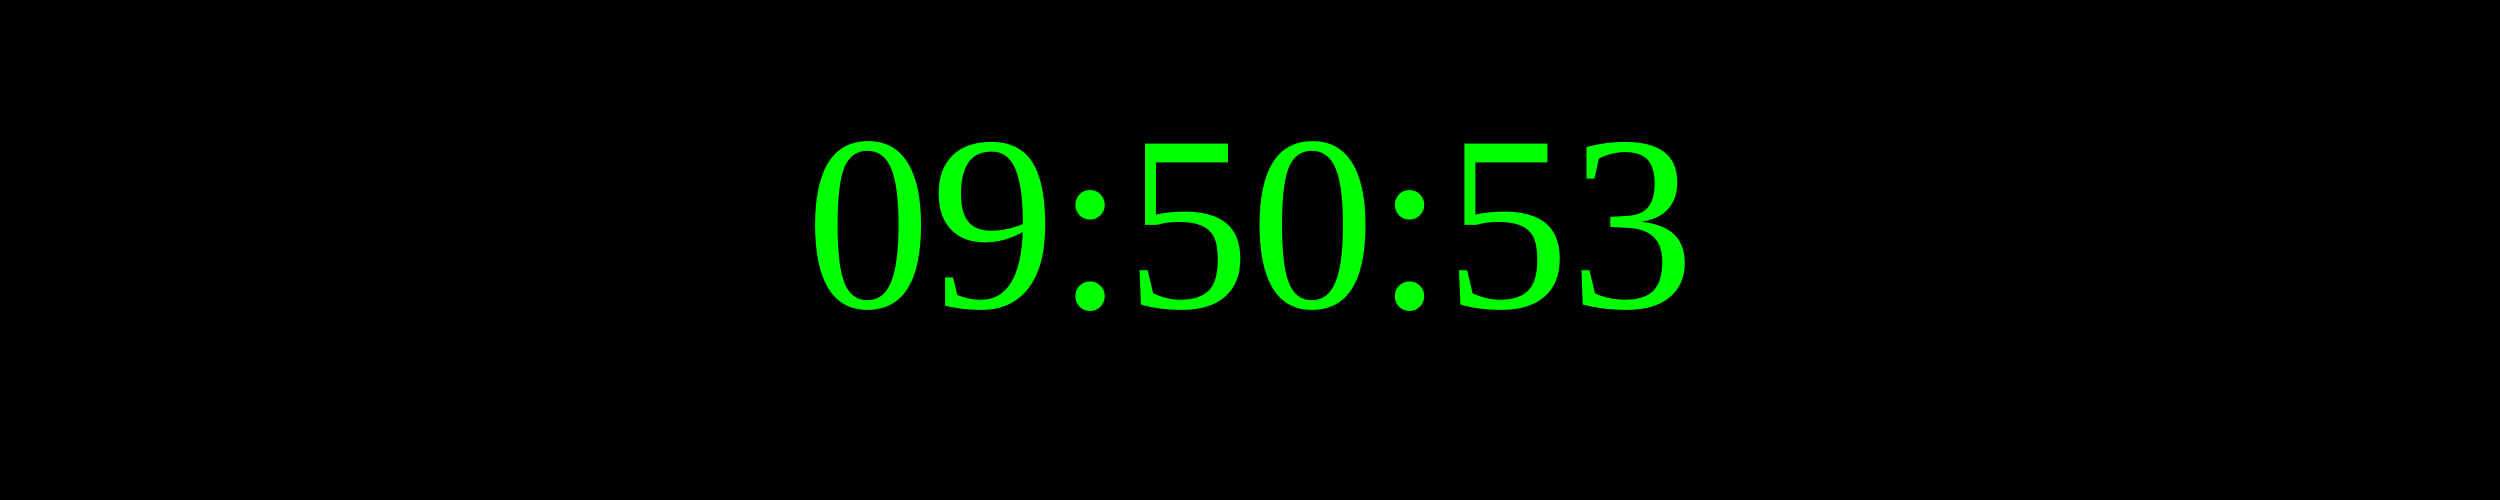
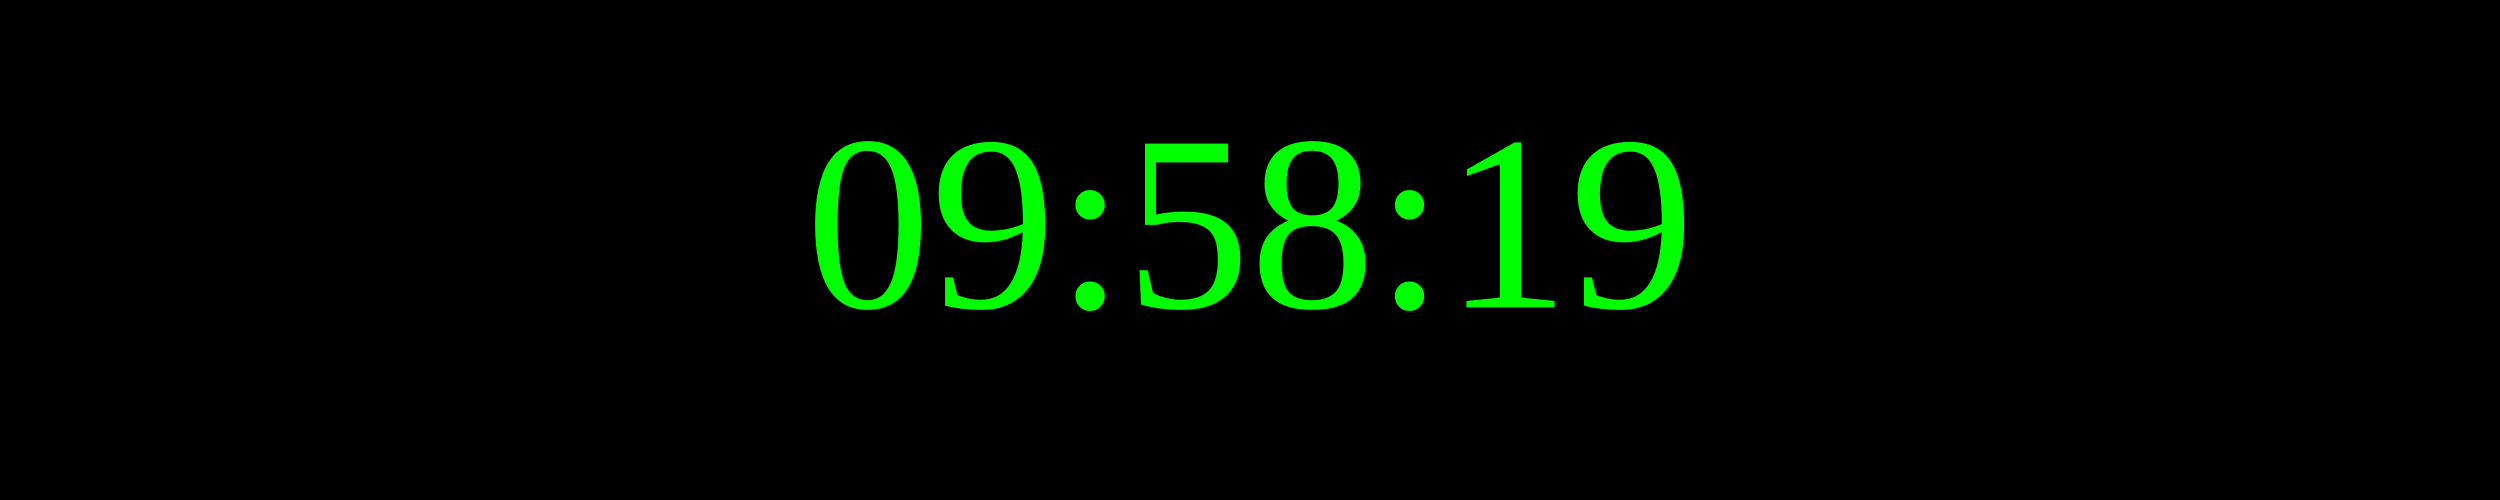
<svg xmlns="http://www.w3.org/2000/svg" width="250" height="50">
  <rect width="100%" height="100%" fill="black" />
  <text x="50%" y="50%" font-size="25" fill="lime" text-anchor="middle" dominant-baseline="middle">
- 09:50:53
+ 09:58:19
</text>
</svg>
